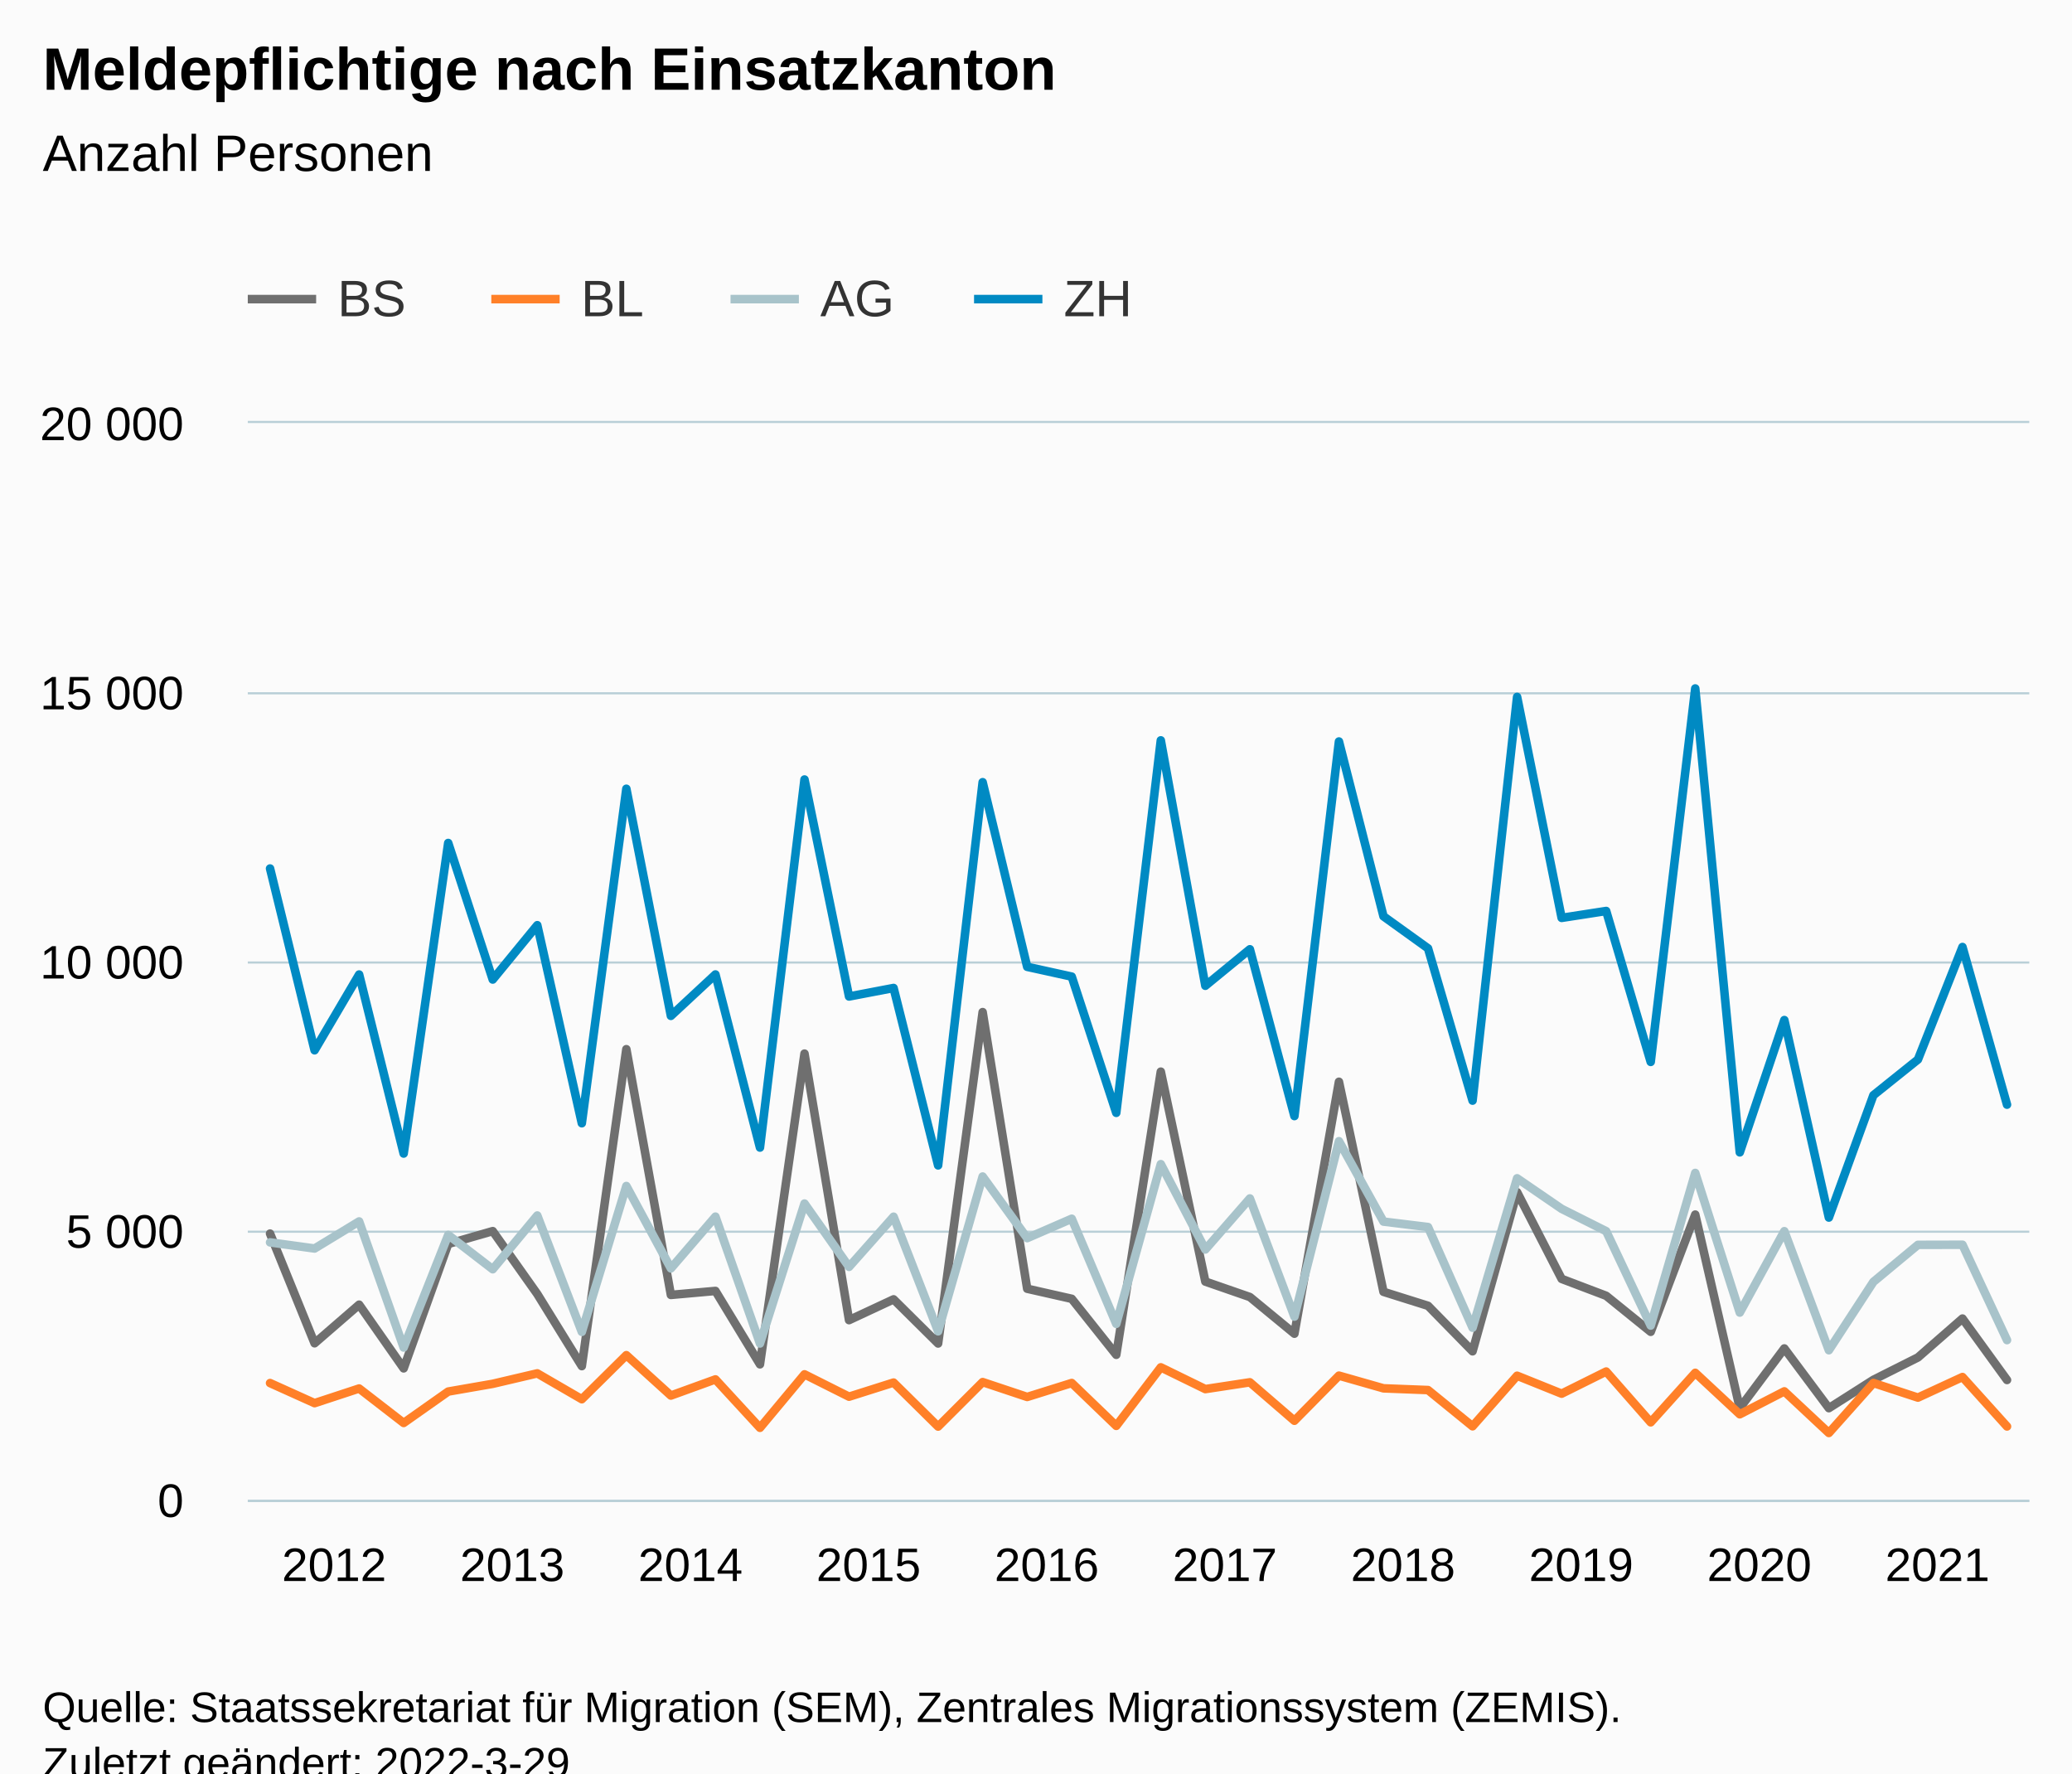
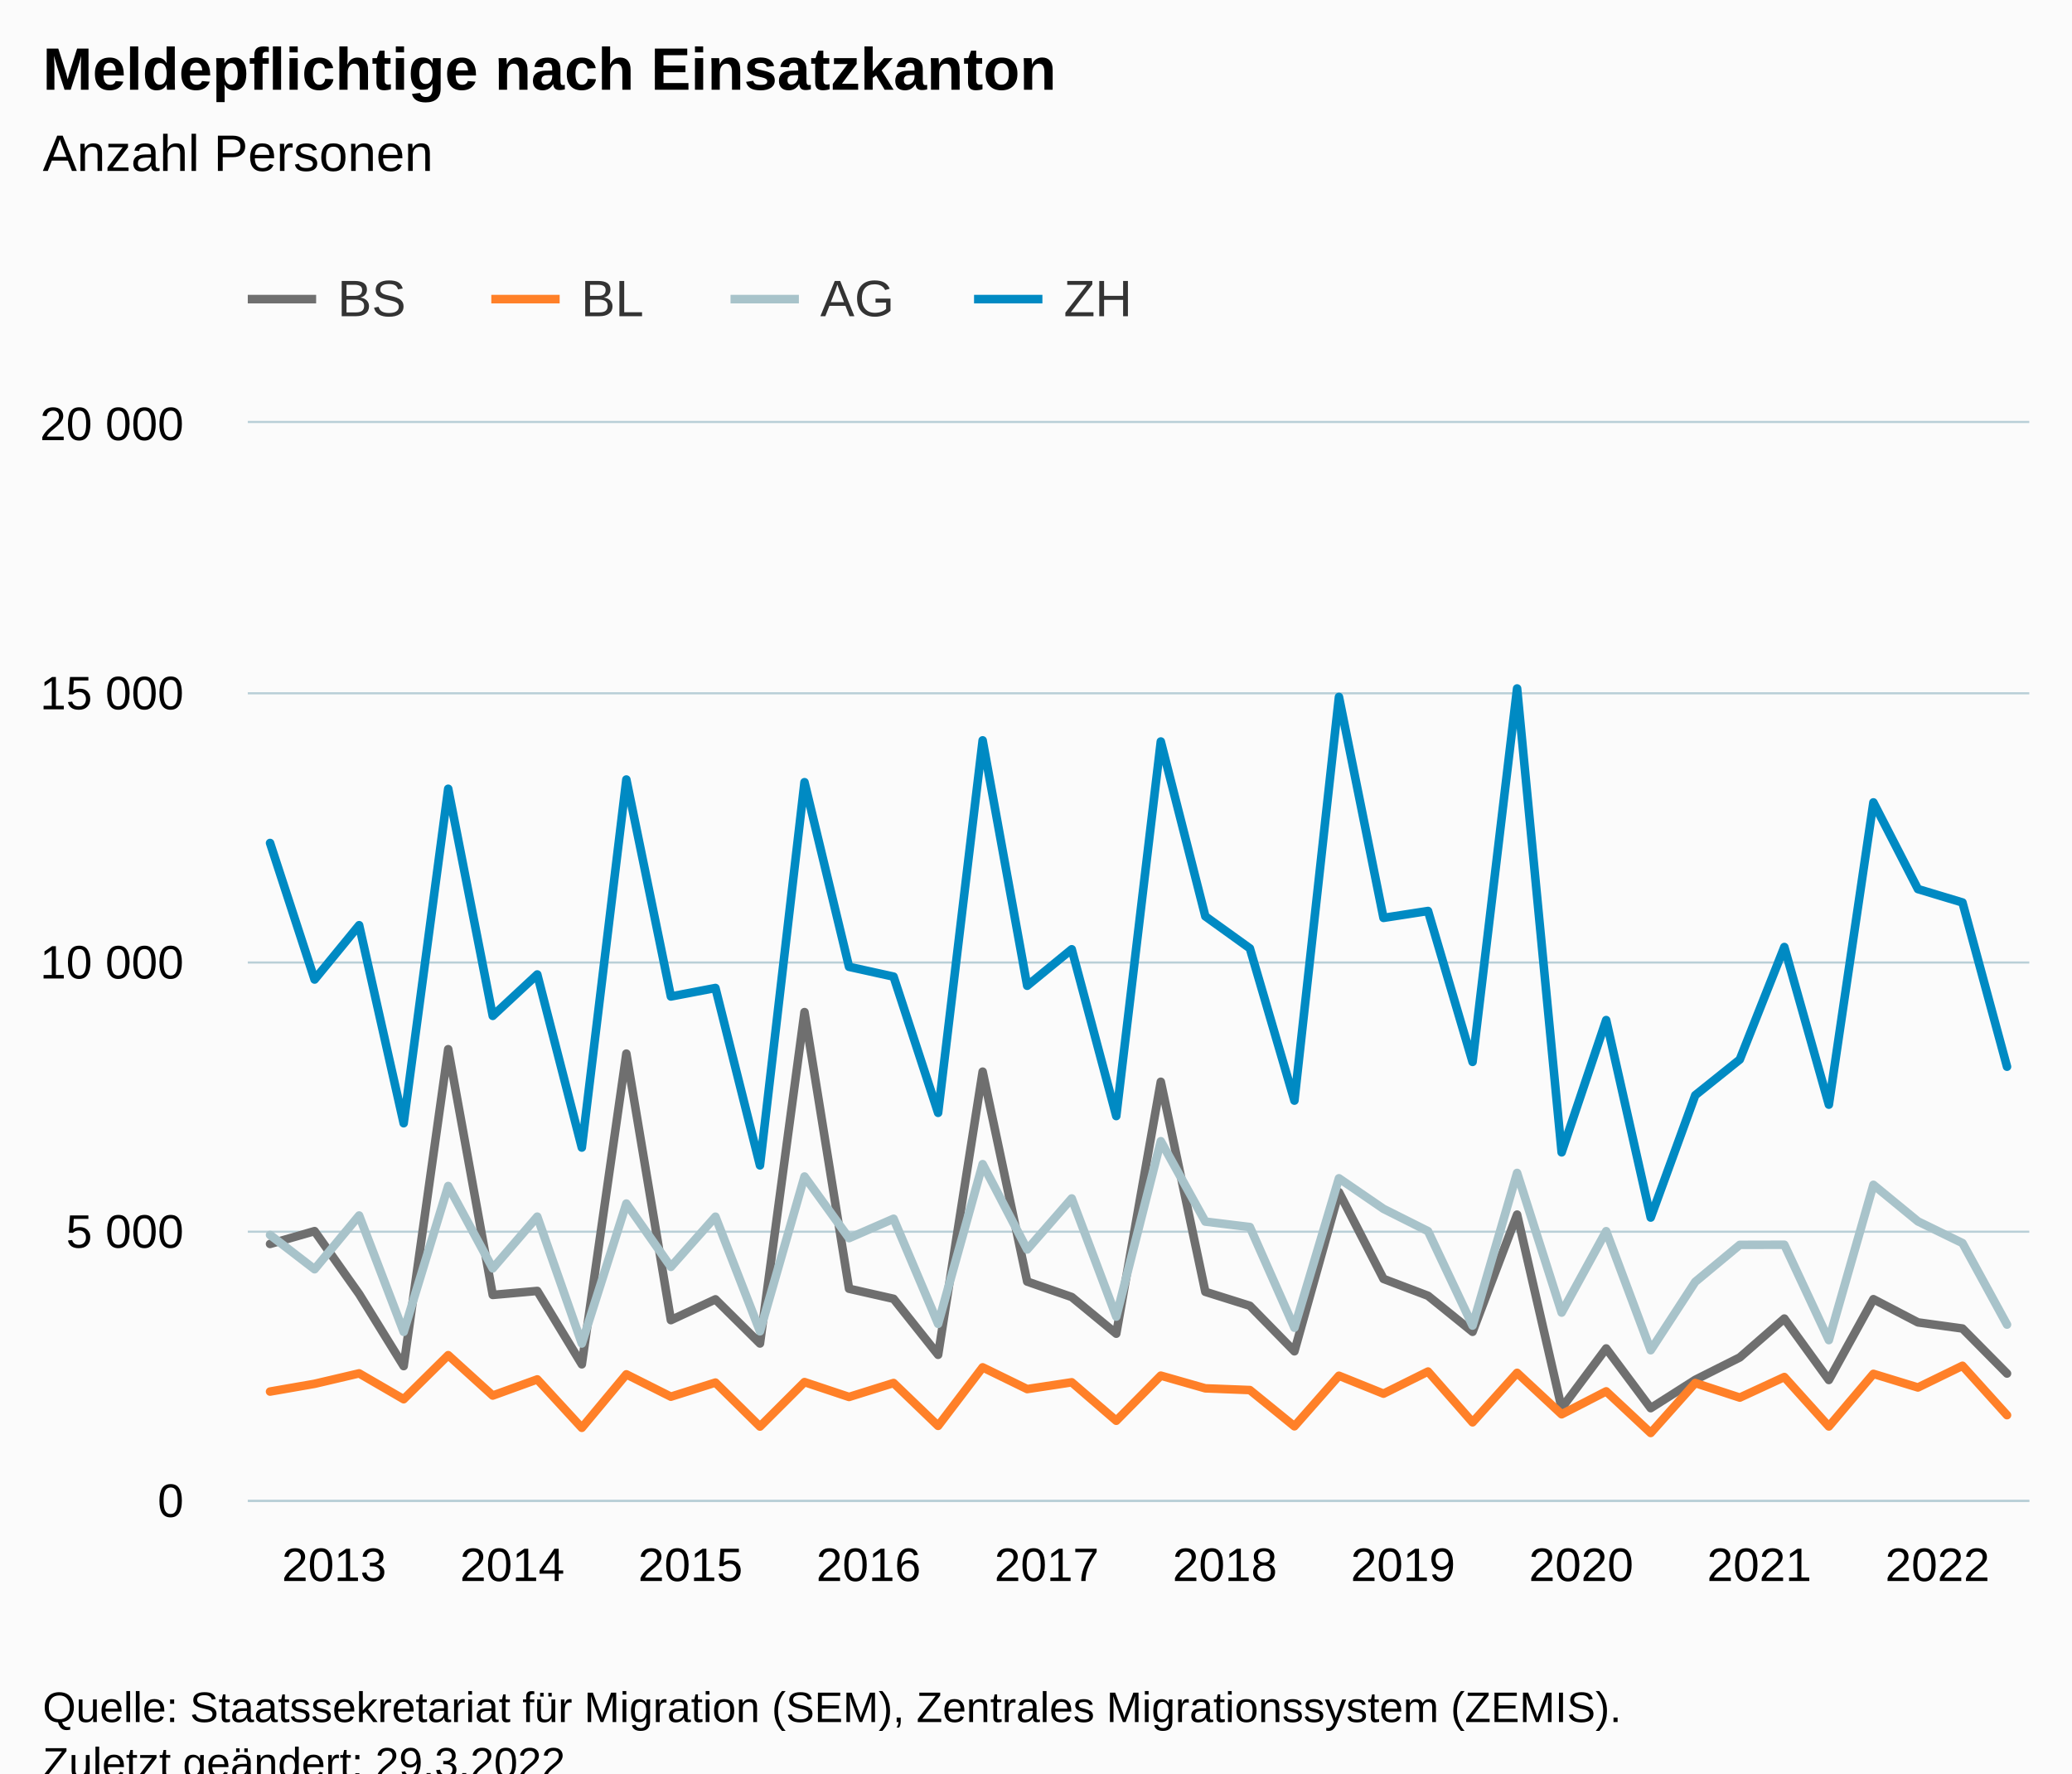
<svg xmlns="http://www.w3.org/2000/svg" version="1.1" class="highcharts-root" style="font-family:Arial;font-size:12px;" viewBox="0 0 485 415">
  <defs>
-     <clipPath id="highcharts-072sf6t-167-">
+     <clipPath id="highcharts-dv9bbx2-167-">
      <rect x="0" y="0" width="417" height="252" fill="none" />
    </clipPath>
-     <clipPath id="highcharts-072sf6t-208-">
+     <clipPath id="highcharts-dv9bbx2-208-">
      <rect x="0" y="0" width="417" height="252" fill="none" />
    </clipPath>
-     <clipPath id="highcharts-072sf6t-329-">
+     <clipPath id="highcharts-dv9bbx2-329-">
      <rect x="58" y="99" width="417" height="252" fill="none" />
    </clipPath>
  </defs>
  <rect fill="#fbfbfb" class="highcharts-background" x="0" y="0" width="485" height="428" rx="0" ry="0" />
  <rect fill="none" class="highcharts-plot-background" x="58" y="99" width="417" height="252" />
  <g class="highcharts-pane-group" data-z-index="0" />
  <g class="highcharts-grid highcharts-xaxis-grid" data-z-index="1">
    <path fill="none" data-z-index="1" class="highcharts-grid-line" d="M 62.5 99 L 62.5 351" opacity="1" />
    <path fill="none" data-z-index="1" class="highcharts-grid-line" d="M 104.5 99 L 104.5 351" opacity="1" />
    <path fill="none" data-z-index="1" class="highcharts-grid-line" d="M 146.5 99 L 146.5 351" opacity="1" />
    <path fill="none" data-z-index="1" class="highcharts-grid-line" d="M 187.5 99 L 187.5 351" opacity="1" />
    <path fill="none" data-z-index="1" class="highcharts-grid-line" d="M 229.5 99 L 229.5 351" opacity="1" />
    <path fill="none" data-z-index="1" class="highcharts-grid-line" d="M 271.5 99 L 271.5 351" opacity="1" />
    <path fill="none" data-z-index="1" class="highcharts-grid-line" d="M 312.5 99 L 312.5 351" opacity="1" />
    <path fill="none" data-z-index="1" class="highcharts-grid-line" d="M 354.5 99 L 354.5 351" opacity="1" />
    <path fill="none" data-z-index="1" class="highcharts-grid-line" d="M 396.5 99 L 396.5 351" opacity="1" />
    <path fill="none" data-z-index="1" class="highcharts-grid-line" d="M 438.5 99 L 438.5 351" opacity="1" />
  </g>
  <g class="highcharts-grid highcharts-yaxis-grid" data-z-index="1">
    <path fill="none" stroke="#B9CFD7" stroke-width="0.5" data-z-index="1" class="highcharts-grid-line" d="M 58 351.25 L 475 351.25" opacity="1" />
    <path fill="none" stroke="#B9CFD7" stroke-width="0.5" data-z-index="1" class="highcharts-grid-line" d="M 58 288.25 L 475 288.25" opacity="1" />
    <path fill="none" stroke="#B9CFD7" stroke-width="0.5" data-z-index="1" class="highcharts-grid-line" d="M 58 225.25 L 475 225.25" opacity="1" />
    <path fill="none" stroke="#B9CFD7" stroke-width="0.5" data-z-index="1" class="highcharts-grid-line" d="M 58 162.25 L 475 162.25" opacity="1" />
    <path fill="none" stroke="#B9CFD7" stroke-width="0.5" data-z-index="1" class="highcharts-grid-line" d="M 58 98.75 L 475 98.75" opacity="1" />
  </g>
  <rect fill="none" class="highcharts-plot-border" data-z-index="1" x="58" y="99" width="417" height="252" />
  <g class="highcharts-axis highcharts-xaxis" data-z-index="2">
    <path fill="none" class="highcharts-axis-line" stroke="#B9CFD7" stroke-width="0.5" data-z-index="7" d="M 58 351.25 L 475 351.25" />
  </g>
  <g class="highcharts-axis highcharts-yaxis" data-z-index="2">
    <path fill="none" class="highcharts-axis-line" data-z-index="7" d="M 58 99 L 58 351" />
  </g>
  <g class="highcharts-series-group" data-z-index="3">
-     <g class="highcharts-series highcharts-series-0 highcharts-line-series" data-z-index="0.1" opacity="1" transform="translate(58,99) scale(1 1)" clip-path="url(#highcharts-072sf6t-208-)">
-       <path fill="none" d="M 5.213 189.693 L 15.637 215.359 L 26.062 206.325 L 36.487 221.231 L 46.913 192.112 L 57.337 189.113 L 67.763 203.83 L 78.188 220.702 L 88.612 146.538 L 99.037 204.044 L 109.463 203.112 L 119.888 220.286 L 130.312 147.571 L 140.738 209.941 L 151.162 205.078 L 161.588 215.41 L 172.012 137.857 L 182.438 202.595 L 192.863 204.952 L 203.287 218.056 L 213.713 151.792 L 224.137 200.92 L 234.562 204.536 L 244.988 213.116 L 255.412 154.161 L 265.837 203.314 L 276.262 206.59 L 286.688 217.237 L 297.113 180.004 L 307.538 200.29 L 317.962 204.246 L 328.387 212.675 L 338.812 185.245 L 349.238 230.53 L 359.663 216.569 L 370.087 230.542 L 380.512 223.915 L 390.938 218.673 L 401.363 209.576 L 411.788 223.952" class="highcharts-graph" data-z-index="1" stroke="#6F6F6F" stroke-width="2" stroke-linejoin="round" stroke-linecap="round" />
+     <g class="highcharts-series highcharts-series-0 highcharts-line-series" data-z-index="0.1" opacity="1" transform="translate(58,99) scale(1 1)" clip-path="url(#highcharts-dv9bbx2-208-)">
+       <path fill="none" d="M 5.213 192.112 L 15.637 189.113 L 26.062 203.83 L 36.487 220.702 L 46.913 146.538 L 57.337 204.044 L 67.763 203.112 L 78.188 220.286 L 88.612 147.571 L 99.037 209.941 L 109.463 205.078 L 119.888 215.41 L 130.312 137.857 L 140.738 202.595 L 151.162 204.952 L 161.588 218.056 L 172.012 151.792 L 182.438 200.92 L 192.863 204.536 L 203.287 213.116 L 213.713 154.161 L 224.137 203.314 L 234.562 206.59 L 244.988 217.237 L 255.412 180.004 L 265.837 200.29 L 276.262 204.246 L 286.688 212.675 L 297.113 185.245 L 307.538 230.53 L 317.962 216.569 L 328.387 230.542 L 338.812 223.915 L 349.238 218.673 L 359.663 209.576 L 370.087 223.952 L 380.512 205.04 L 390.938 210.47 L 401.363 211.907 L 411.788 222.44" class="highcharts-graph" data-z-index="1" stroke="#6F6F6F" stroke-width="2" stroke-linejoin="round" stroke-linecap="round" />
    </g>
    <g class="highcharts-markers highcharts-series-0 highcharts-line-series" data-z-index="0.1" opacity="1" transform="translate(58,99) scale(1 1)" clip-path="none" />
-     <g class="highcharts-series highcharts-series-1 highcharts-line-series" data-z-index="0.1" opacity="1" transform="translate(58,99) scale(1 1)" clip-path="url(#highcharts-072sf6t-208-)">
-       <path fill="none" d="M 5.213 224.671 L 15.637 229.37 L 26.062 225.943 L 36.487 234.007 L 46.913 226.661 L 57.337 224.847 L 67.763 222.403 L 78.188 228.451 L 88.612 218.144 L 99.037 227.594 L 109.463 223.814 L 119.888 235.141 L 130.312 222.629 L 140.738 227.858 L 151.162 224.557 L 161.588 234.851 L 172.012 224.444 L 182.438 227.921 L 192.863 224.658 L 203.287 234.688 L 213.713 220.991 L 224.137 226.082 L 234.562 224.494 L 244.988 233.491 L 255.412 222.932 L 265.837 225.905 L 276.262 226.309 L 286.688 234.788 L 297.113 222.957 L 307.538 227.153 L 317.962 221.974 L 328.387 233.856 L 338.812 222.277 L 349.238 231.979 L 359.663 226.611 L 370.087 236.351 L 380.512 224.658 L 390.938 228.073 L 401.363 223.259 L 411.788 234.826" class="highcharts-graph" data-z-index="1" stroke="#FF8028" stroke-width="2" stroke-linejoin="round" stroke-linecap="round" />
+     <g class="highcharts-series highcharts-series-1 highcharts-line-series" data-z-index="0.1" opacity="1" transform="translate(58,99) scale(1 1)" clip-path="url(#highcharts-dv9bbx2-208-)">
+       <path fill="none" d="M 5.213 226.661 L 15.637 224.847 L 26.062 222.403 L 36.487 228.451 L 46.913 218.144 L 57.337 227.594 L 67.763 223.814 L 78.188 235.141 L 88.612 222.629 L 99.037 227.858 L 109.463 224.557 L 119.888 234.851 L 130.312 224.444 L 140.738 227.921 L 151.162 224.658 L 161.588 234.688 L 172.012 220.991 L 182.438 226.082 L 192.863 224.494 L 203.287 233.491 L 213.713 222.932 L 224.137 225.905 L 234.562 226.309 L 244.988 234.788 L 255.412 222.957 L 265.837 227.153 L 276.262 221.974 L 286.688 233.856 L 297.113 222.277 L 307.538 231.979 L 317.962 226.611 L 328.387 236.351 L 338.812 224.658 L 349.238 228.073 L 359.663 223.259 L 370.087 234.826 L 380.512 222.516 L 390.938 225.704 L 401.363 220.626 L 411.788 232.18" class="highcharts-graph" data-z-index="1" stroke="#FF8028" stroke-width="2" stroke-linejoin="round" stroke-linecap="round" />
    </g>
    <g class="highcharts-markers highcharts-series-1 highcharts-line-series" data-z-index="0.1" opacity="1" transform="translate(58,99) scale(1 1)" clip-path="none" />
-     <g class="highcharts-series highcharts-series-2 highcharts-line-series" data-z-index="0.1" opacity="1" transform="translate(58,99) scale(1 1)" clip-path="url(#highcharts-072sf6t-208-)">
-       <path fill="none" d="M 5.213 191.747 L 15.637 193.183 L 26.062 186.845 L 36.487 216.355 L 46.913 190.008 L 57.337 198.034 L 67.763 185.459 L 78.188 212.688 L 88.612 178.555 L 99.037 197.833 L 109.463 185.724 L 119.888 215.41 L 130.312 182.662 L 140.738 197.48 L 151.162 185.737 L 161.588 212.562 L 172.012 176.337 L 182.438 190.751 L 192.863 186.215 L 203.287 210.811 L 213.713 173.439 L 224.137 193.41 L 234.562 181.465 L 244.988 209.122 L 255.412 168.071 L 265.837 186.883 L 276.262 188.156 L 286.688 211.718 L 297.113 176.753 L 307.538 183.897 L 317.962 189.126 L 328.387 211.214 L 338.812 175.493 L 349.238 208.177 L 359.663 189.126 L 370.087 216.985 L 380.512 200.983 L 390.938 192.326 L 401.363 192.301 L 411.788 214.616" class="highcharts-graph" data-z-index="1" stroke="#A8C3CA" stroke-width="2" stroke-linejoin="round" stroke-linecap="round" />
+     <g class="highcharts-series highcharts-series-2 highcharts-line-series" data-z-index="0.1" opacity="1" transform="translate(58,99) scale(1 1)" clip-path="url(#highcharts-dv9bbx2-208-)">
+       <path fill="none" d="M 5.213 190.008 L 15.637 198.034 L 26.062 185.459 L 36.487 212.688 L 46.913 178.555 L 57.337 197.833 L 67.763 185.724 L 78.188 215.41 L 88.612 182.662 L 99.037 197.48 L 109.463 185.737 L 119.888 212.562 L 130.312 176.337 L 140.738 190.751 L 151.162 186.215 L 161.588 210.811 L 172.012 173.439 L 182.438 193.41 L 192.863 181.465 L 203.287 209.122 L 213.713 168.071 L 224.137 186.883 L 234.562 188.156 L 244.988 211.718 L 255.412 176.753 L 265.837 183.897 L 276.262 189.126 L 286.688 211.214 L 297.113 175.493 L 307.538 208.177 L 317.962 189.126 L 328.387 216.985 L 338.812 200.983 L 349.238 192.326 L 359.663 192.301 L 370.087 214.616 L 380.512 178.277 L 390.938 186.833 L 401.363 191.911 L 411.788 210.987" class="highcharts-graph" data-z-index="1" stroke="#A8C3CA" stroke-width="2" stroke-linejoin="round" stroke-linecap="round" />
    </g>
    <g class="highcharts-markers highcharts-series-2 highcharts-line-series" data-z-index="0.1" opacity="1" transform="translate(58,99) scale(1 1)" clip-path="none" />
-     <g class="highcharts-series highcharts-series-3 highcharts-line-series" data-z-index="0.1" opacity="1" transform="translate(58,99) scale(1 1)" clip-path="url(#highcharts-072sf6t-208-)">
-       <path fill="none" d="M 5.213 104.252 L 15.637 146.79 L 26.062 129.062 L 36.487 170.957 L 46.913 98.28 L 57.337 130.234 L 67.763 117.52 L 78.188 163.863 L 88.612 85.592 L 99.037 138.739 L 109.463 129.049 L 119.888 169.558 L 130.312 83.425 L 140.738 134.203 L 151.162 132.212 L 161.588 173.729 L 172.012 84.055 L 182.438 127.26 L 192.863 129.553 L 203.287 161.431 L 213.713 74.264 L 224.137 131.695 L 234.562 123.152 L 244.988 162.187 L 255.412 74.529 L 265.837 115.441 L 276.262 122.938 L 286.688 158.571 L 297.113 64.096 L 307.538 115.807 L 317.962 114.194 L 328.387 149.512 L 338.812 62.118 L 349.238 170.68 L 359.663 139.721 L 370.087 185.938 L 380.512 157.311 L 390.938 148.957 L 401.363 122.623 L 411.788 159.516" class="highcharts-graph" data-z-index="1" stroke="#008AC3" stroke-width="2" stroke-linejoin="round" stroke-linecap="round" />
+     <g class="highcharts-series highcharts-series-3 highcharts-line-series" data-z-index="0.1" opacity="1" transform="translate(58,99) scale(1 1)" clip-path="url(#highcharts-dv9bbx2-208-)">
+       <path fill="none" d="M 5.213 98.28 L 15.637 130.234 L 26.062 117.52 L 36.487 163.863 L 46.913 85.592 L 57.337 138.739 L 67.763 129.049 L 78.188 169.558 L 88.612 83.425 L 99.037 134.203 L 109.463 132.212 L 119.888 173.729 L 130.312 84.055 L 140.738 127.26 L 151.162 129.553 L 161.588 161.431 L 172.012 74.264 L 182.438 131.695 L 192.863 123.152 L 203.287 162.187 L 213.713 74.529 L 224.137 115.441 L 234.562 122.938 L 244.988 158.571 L 255.412 64.096 L 265.837 115.807 L 276.262 114.194 L 286.688 149.512 L 297.113 62.118 L 307.538 170.68 L 317.962 139.721 L 328.387 185.938 L 338.812 157.311 L 349.238 148.957 L 359.663 122.623 L 370.087 159.516 L 380.512 88.78 L 390.938 109.066 L 401.363 112.203 L 411.788 150.633" class="highcharts-graph" data-z-index="1" stroke="#008AC3" stroke-width="2" stroke-linejoin="round" stroke-linecap="round" />
    </g>
    <g class="highcharts-markers highcharts-series-3 highcharts-line-series" data-z-index="0.1" opacity="1" transform="translate(58,99) scale(1 1)" clip-path="none" />
  </g>
  <text x="10" text-anchor="start" class="highcharts-title" data-z-index="4" style="color:#000000;font-size:14px;font-weight:bold;fill:#000000;" y="21">
    <tspan>Meldepflichtige nach Einsatzkanton</tspan>
  </text>
  <text x="10" text-anchor="start" class="highcharts-subtitle" data-z-index="4" style="color:#000000;font-size:12px;font-weight:normal;fill:#000000;" y="40">
    <tspan>Anzahl Personen</tspan>
  </text>
  <text x="10" text-anchor="start" class="highcharts-caption" data-z-index="4" style="color:#666666;fill:#666666;" y="385" />
  <g class="highcharts-legend" data-z-index="7" transform="translate(50,56)">
    <rect fill="none" class="highcharts-legend-box" rx="0" ry="0" x="0" y="0" width="223" height="31" visibility="visible" />
    <g data-z-index="1">
      <g>
        <g class="highcharts-legend-item highcharts-line-series highcharts-color-undefined highcharts-series-0" data-z-index="1" transform="translate(8,3)">
          <path fill="none" d="M 0 11 L 16 11" class="highcharts-graph" stroke="#6F6F6F" stroke-width="2" />
          <text x="21" style="color:#333333;cursor:pointer;font-size:12px;font-weight:normal;fill:#333333;" text-anchor="start" data-z-index="2" y="15">
            <tspan>BS</tspan>
          </text>
        </g>
        <g class="highcharts-legend-item highcharts-line-series highcharts-color-undefined highcharts-series-1" data-z-index="1" transform="translate(65,3)">
          <path fill="none" d="M 0 11 L 16 11" class="highcharts-graph" stroke="#FF8028" stroke-width="2" />
          <text x="21" y="15" style="color:#333333;cursor:pointer;font-size:12px;font-weight:normal;fill:#333333;" text-anchor="start" data-z-index="2">
            <tspan>BL</tspan>
          </text>
        </g>
        <g class="highcharts-legend-item highcharts-line-series highcharts-color-undefined highcharts-series-2" data-z-index="1" transform="translate(121,3)">
          <path fill="none" d="M 0 11 L 16 11" class="highcharts-graph" stroke="#A8C3CA" stroke-width="2" />
          <text x="21" y="15" style="color:#333333;cursor:pointer;font-size:12px;font-weight:normal;fill:#333333;" text-anchor="start" data-z-index="2">
            <tspan>AG</tspan>
          </text>
        </g>
        <g class="highcharts-legend-item highcharts-line-series highcharts-color-undefined highcharts-series-3" data-z-index="1" transform="translate(178,3)">
          <path fill="none" d="M 0 11 L 16 11" class="highcharts-graph" stroke="#008AC3" stroke-width="2" />
          <text x="21" y="15" style="color:#333333;cursor:pointer;font-size:12px;font-weight:normal;fill:#333333;" text-anchor="start" data-z-index="2">
            <tspan>ZH</tspan>
          </text>
        </g>
      </g>
    </g>
  </g>
  <g class="highcharts-axis-labels highcharts-xaxis-labels" data-z-index="7">
-     <text x="78.213" style="color:#000000;cursor:default;font-size:11px;fill:#000000;" text-anchor="middle" transform="translate(0,0)" y="370" opacity="1">2012</text>
-     <text x="119.912" style="color:#000000;cursor:default;font-size:11px;fill:#000000;" text-anchor="middle" transform="translate(0,0)" y="370" opacity="1">2013</text>
-     <text x="161.613" style="color:#000000;cursor:default;font-size:11px;fill:#000000;" text-anchor="middle" transform="translate(0,0)" y="370" opacity="1">2014</text>
-     <text x="203.312" style="color:#000000;cursor:default;font-size:11px;fill:#000000;" text-anchor="middle" transform="translate(0,0)" y="370" opacity="1">2015</text>
-     <text x="245.012" style="color:#000000;cursor:default;font-size:11px;fill:#000000;" text-anchor="middle" transform="translate(0,0)" y="370" opacity="1">2016</text>
-     <text x="286.712" style="color:#000000;cursor:default;font-size:11px;fill:#000000;" text-anchor="middle" transform="translate(0,0)" y="370" opacity="1">2017</text>
-     <text x="328.413" style="color:#000000;cursor:default;font-size:11px;fill:#000000;" text-anchor="middle" transform="translate(0,0)" y="370" opacity="1">2018</text>
-     <text x="370.113" style="color:#000000;cursor:default;font-size:11px;fill:#000000;" text-anchor="middle" transform="translate(0,0)" y="370" opacity="1">2019</text>
-     <text x="411.812" style="color:#000000;cursor:default;font-size:11px;fill:#000000;" text-anchor="middle" transform="translate(0,0)" y="370" opacity="1">2020</text>
-     <text x="453.512" style="color:#000000;cursor:default;font-size:11px;fill:#000000;" text-anchor="middle" transform="translate(0,0)" y="370" opacity="1">2021</text>
+     <text x="78.213" style="color:#000000;cursor:default;font-size:11px;fill:#000000;" text-anchor="middle" transform="translate(0,0)" y="370" opacity="1">2013</text>
+     <text x="119.912" style="color:#000000;cursor:default;font-size:11px;fill:#000000;" text-anchor="middle" transform="translate(0,0)" y="370" opacity="1">2014</text>
+     <text x="161.613" style="color:#000000;cursor:default;font-size:11px;fill:#000000;" text-anchor="middle" transform="translate(0,0)" y="370" opacity="1">2015</text>
+     <text x="203.312" style="color:#000000;cursor:default;font-size:11px;fill:#000000;" text-anchor="middle" transform="translate(0,0)" y="370" opacity="1">2016</text>
+     <text x="245.012" style="color:#000000;cursor:default;font-size:11px;fill:#000000;" text-anchor="middle" transform="translate(0,0)" y="370" opacity="1">2017</text>
+     <text x="286.712" style="color:#000000;cursor:default;font-size:11px;fill:#000000;" text-anchor="middle" transform="translate(0,0)" y="370" opacity="1">2018</text>
+     <text x="328.413" style="color:#000000;cursor:default;font-size:11px;fill:#000000;" text-anchor="middle" transform="translate(0,0)" y="370" opacity="1">2019</text>
+     <text x="370.113" style="color:#000000;cursor:default;font-size:11px;fill:#000000;" text-anchor="middle" transform="translate(0,0)" y="370" opacity="1">2020</text>
+     <text x="411.812" style="color:#000000;cursor:default;font-size:11px;fill:#000000;" text-anchor="middle" transform="translate(0,0)" y="370" opacity="1">2021</text>
+     <text x="453.512" style="color:#000000;cursor:default;font-size:11px;fill:#000000;" text-anchor="middle" transform="translate(0,0)" y="370" opacity="1">2022</text>
  </g>
  <g class="highcharts-axis-labels highcharts-yaxis-labels" data-z-index="7">
    <text x="43" style="color:#000000;cursor:default;font-size:11px;fill:#000000;" text-anchor="end" transform="translate(0,0)" y="355" opacity="1">0</text>
    <text x="43" style="color:#000000;cursor:default;font-size:11px;fill:#000000;" text-anchor="end" transform="translate(0,0)" y="292" opacity="1">
      <tspan>5 000</tspan>
    </text>
    <text x="43" style="color:#000000;cursor:default;font-size:11px;fill:#000000;" text-anchor="end" transform="translate(0,0)" y="229" opacity="1">
      <tspan>10 000</tspan>
    </text>
    <text x="43" style="color:#000000;cursor:default;font-size:11px;fill:#000000;" text-anchor="end" transform="translate(0,0)" y="166" opacity="1">
      <tspan>15 000</tspan>
    </text>
    <text x="43" style="color:#000000;cursor:default;font-size:11px;fill:#000000;" text-anchor="end" transform="translate(0,0)" y="103" opacity="1">
      <tspan>20 000</tspan>
    </text>
  </g>
  <text x="10" class="highcharts-credits" text-anchor="start" data-z-index="8" style="cursor:default;color:#000000;font-size:10px;fill:#000000;" y="403">
    <tspan>Quelle: Staatssekretariat für Migration (SEM), Zentrales Migrationssystem (ZEMIS).</tspan>
-     <tspan x="10" dy="13">Zuletzt geändert: 2022-3-29</tspan>
+     <tspan x="10" dy="13">Zuletzt geändert: 29.3.2022</tspan>
  </text>
-   <g class="highcharts-control-points" data-z-index="99" clip-path="url(#highcharts-072sf6t-329-)" />
+   <g class="highcharts-control-points" data-z-index="99" clip-path="url(#highcharts-dv9bbx2-329-)" />
</svg>
